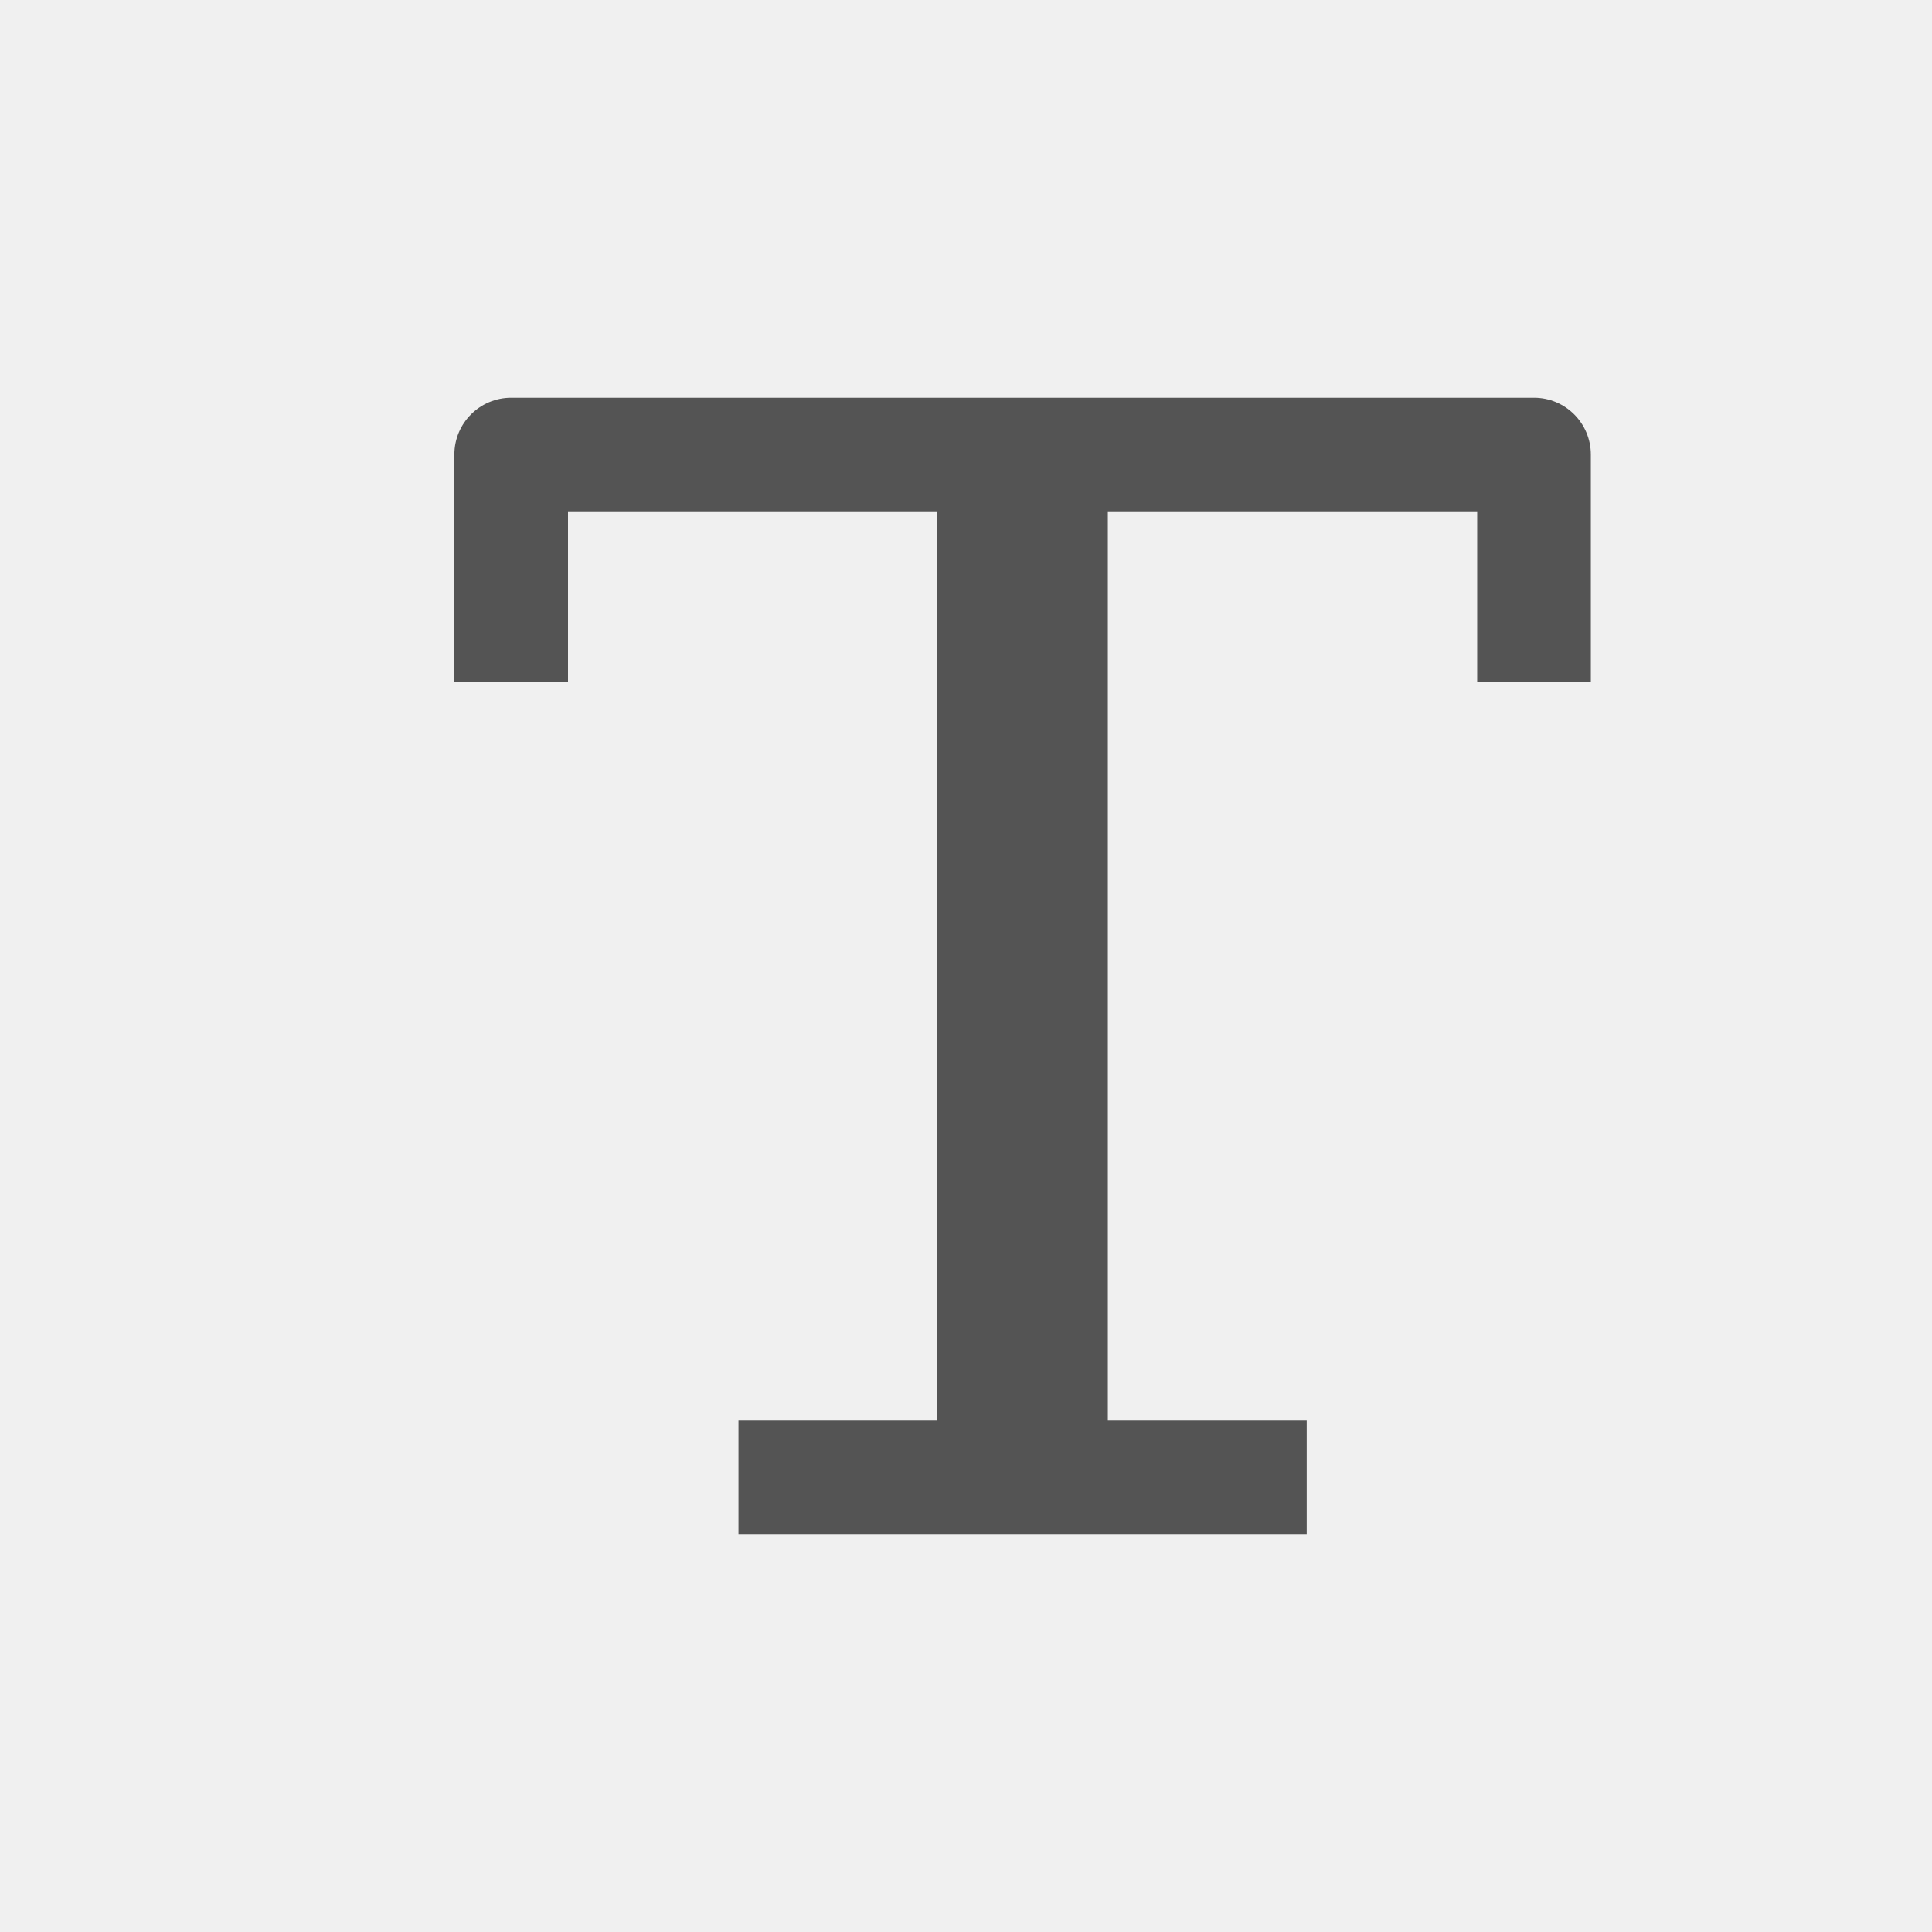
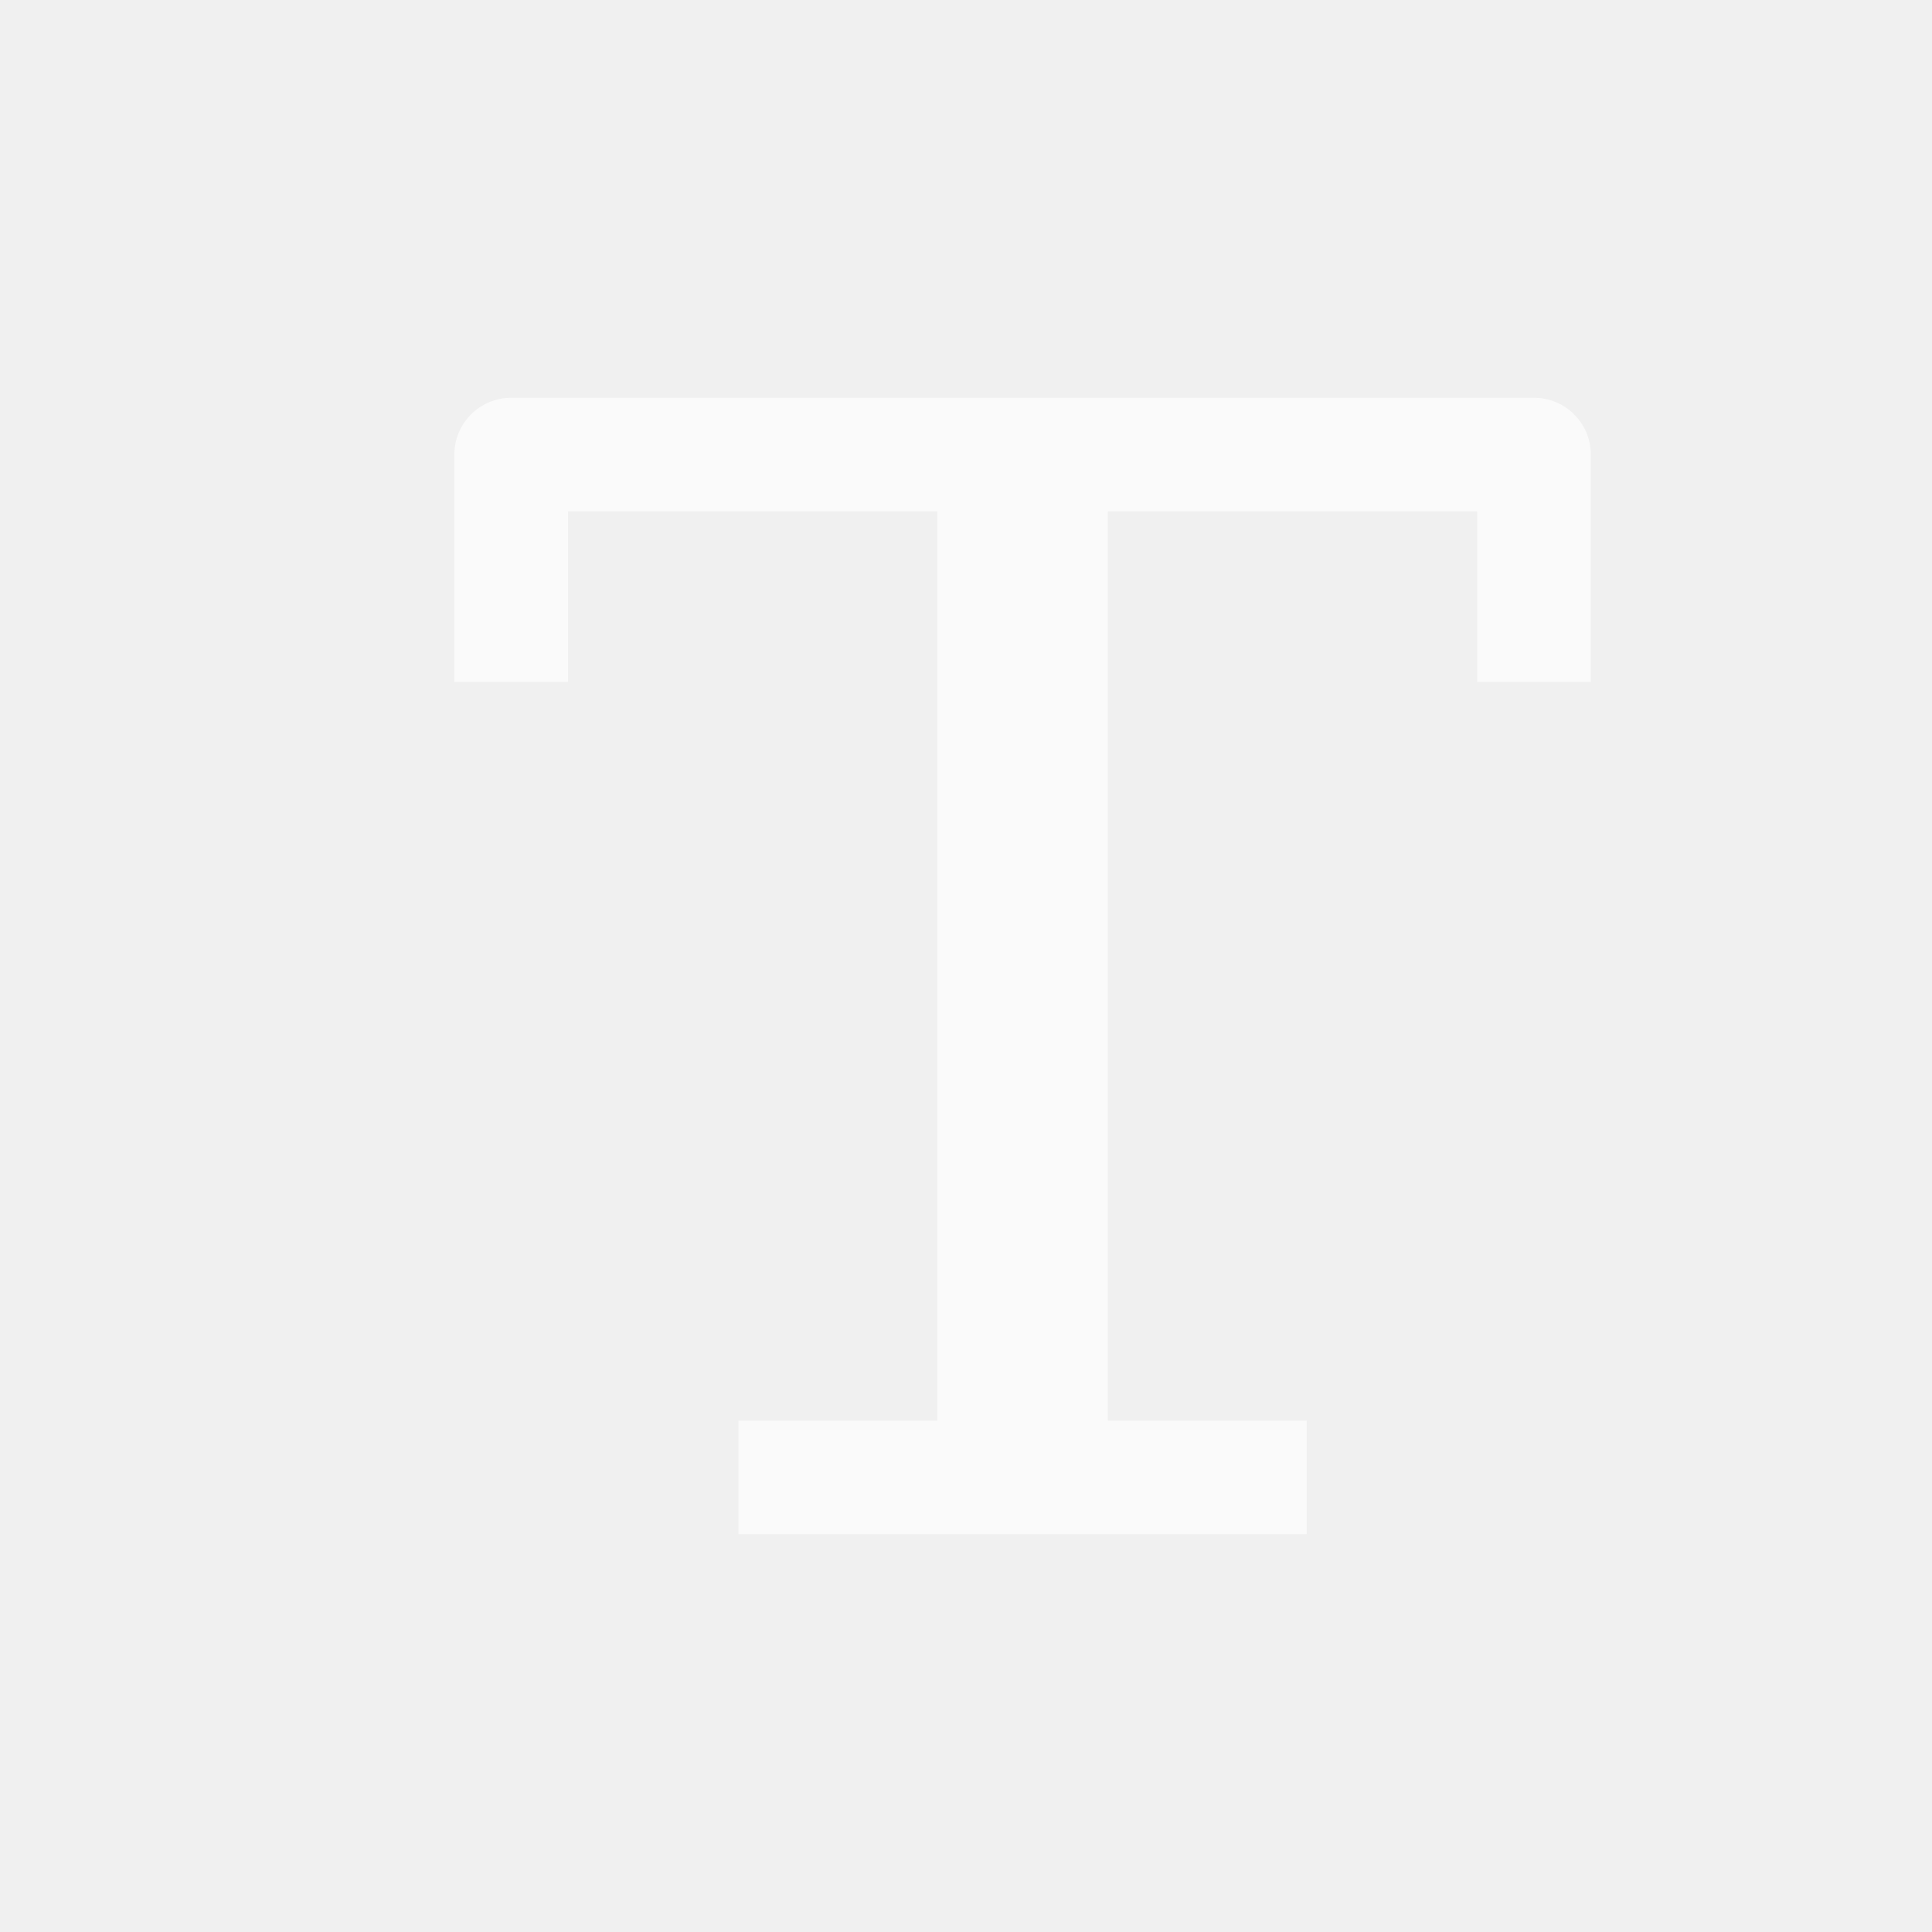
<svg xmlns="http://www.w3.org/2000/svg" width="17" height="17" viewBox="0 0 17 17" fill="none">
-   <path fill-rule="evenodd" clip-rule="evenodd" d="M3.998 4C3.998 3.724 4.222 3.5 4.498 3.5H13.498C13.774 3.5 13.998 3.724 13.998 4V5.5V6H12.998V5.5V4.5H9.748C9.748 4.5 9.748 4.5 9.748 4.5V12.5L10.998 12.5H11.498V13.5H10.998H6.998H6.498V12.5H6.998L8.248 12.5V4.5C8.248 4.5 8.248 4.5 8.248 4.5H4.998V5.5V6H3.998V5.5V4Z" fill="currentColor" fill-opacity="0.65" />
+   <path fill-rule="evenodd" clip-rule="evenodd" d="M3.998 4C3.998 3.724 4.222 3.5 4.498 3.5H13.498C13.774 3.5 13.998 3.724 13.998 4V5.5V6H12.998V5.5V4.5H9.748C9.748 4.5 9.748 4.5 9.748 4.5V12.5L10.998 12.5H11.498V13.5H10.998H6.998H6.498V12.5H6.998L8.248 12.5V4.5C8.248 4.5 8.248 4.5 8.248 4.5H4.998V5.5V6H3.998V5.5V4Z" fill="white" fill-opacity="0.65" />
</svg>
